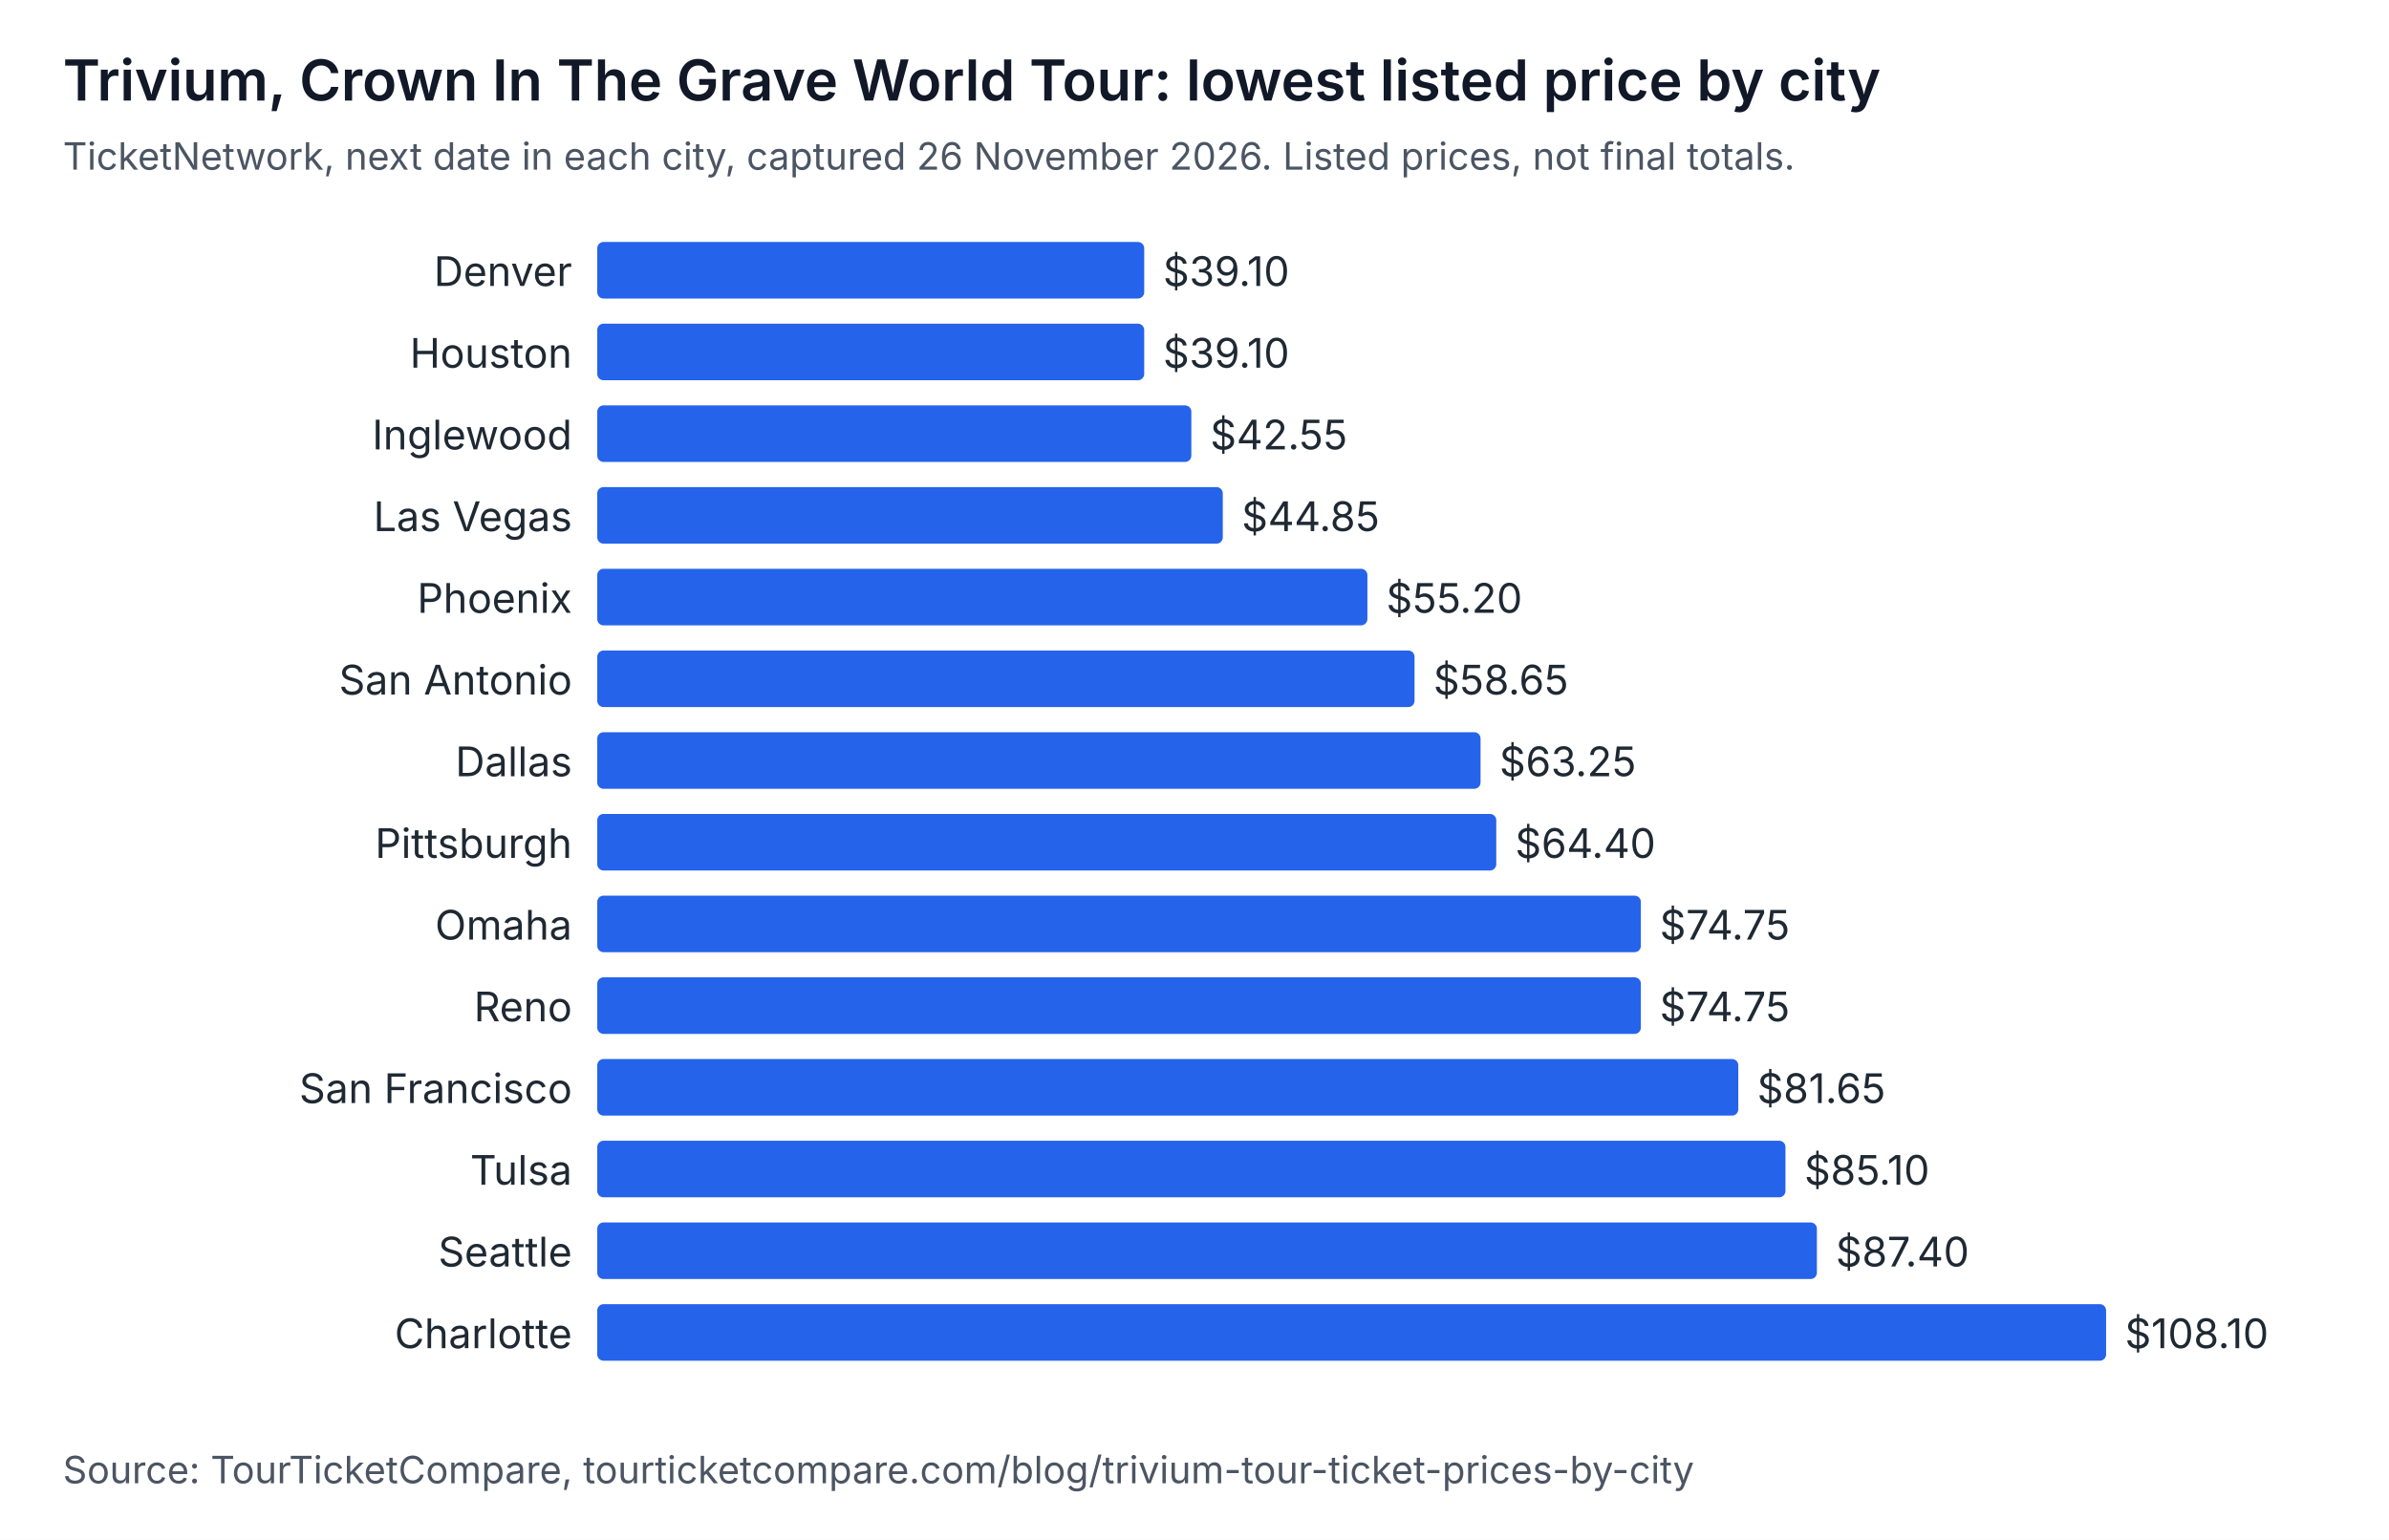
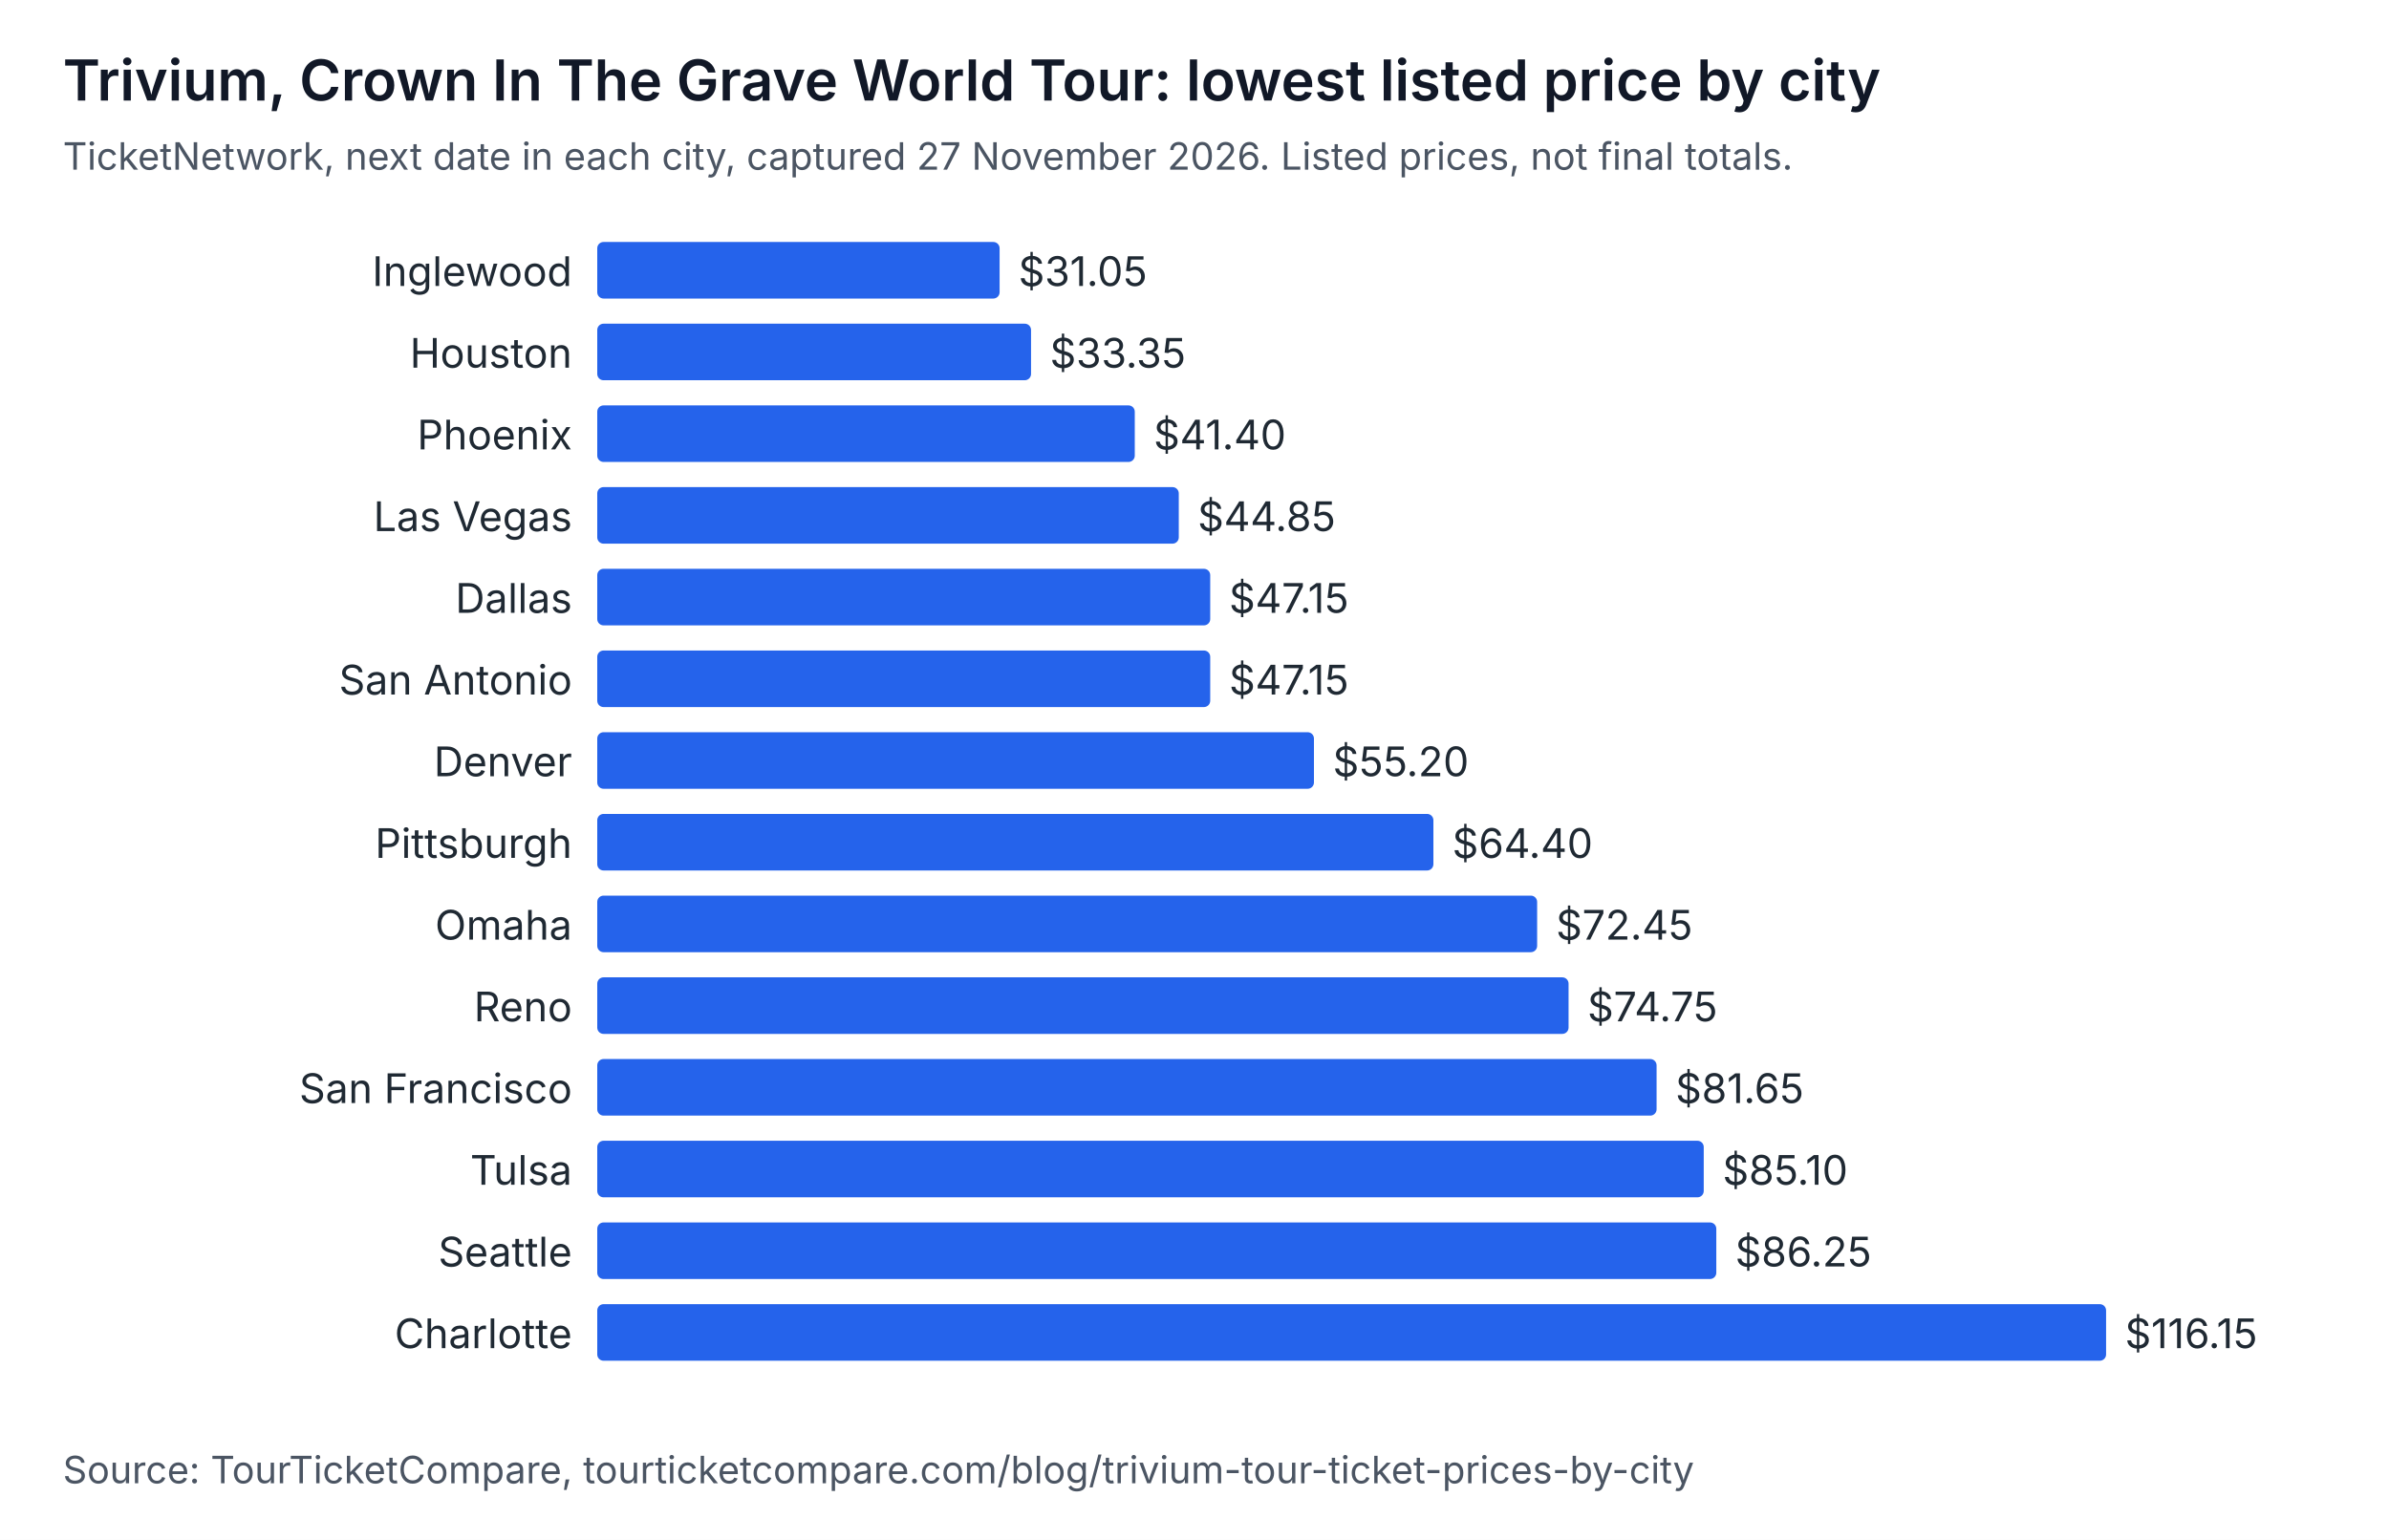
<svg xmlns="http://www.w3.org/2000/svg" width="760" height="490" viewBox="0 0 760 490" role="img" aria-labelledby="t d" font-family="system-ui, -apple-system, Segoe UI, sans-serif">
  <rect width="760" height="490" fill="#ffffff" />
  <text x="20" y="32" font-size="18" font-weight="600" fill="#111827">Trivium, Crown In The Grave World Tour: lowest listed price by city</text>
-   <text x="20" y="54" font-size="12" fill="#4b5563">TicketNetwork, next date in each city, captured 26 November 2026. Listed prices, not final totals.</text>
-   <text x="182" y="91" text-anchor="end" font-size="13" fill="#1f2933">Denver</text>
-   <rect x="190" y="77" width="174" height="18" rx="2" fill="#2563eb" />
-   <text x="370" y="91" font-size="13" fill="#1f2933">$39.10</text>
+   <text x="20" y="54" font-size="12" fill="#4b5563">TicketNetwork, next date in each city, captured 27 November 2026. Listed prices, not final totals.</text>
+   <text x="182" y="91" text-anchor="end" font-size="13" fill="#1f2933">Inglewood</text>
+   <rect x="190" y="77" width="128" height="18" rx="2" fill="#2563eb" />
+   <text x="324" y="91" font-size="13" fill="#1f2933">$31.05</text>
  <text x="182" y="117" text-anchor="end" font-size="13" fill="#1f2933">Houston</text>
-   <rect x="190" y="103" width="174" height="18" rx="2" fill="#2563eb" />
-   <text x="370" y="117" font-size="13" fill="#1f2933">$39.10</text>
-   <text x="182" y="143" text-anchor="end" font-size="13" fill="#1f2933">Inglewood</text>
-   <rect x="190" y="129" width="189" height="18" rx="2" fill="#2563eb" />
-   <text x="385" y="143" font-size="13" fill="#1f2933">$42.55</text>
+   <rect x="190" y="103" width="138" height="18" rx="2" fill="#2563eb" />
+   <text x="334" y="117" font-size="13" fill="#1f2933">$33.35</text>
+   <text x="182" y="143" text-anchor="end" font-size="13" fill="#1f2933">Phoenix</text>
+   <rect x="190" y="129" width="171" height="18" rx="2" fill="#2563eb" />
+   <text x="367" y="143" font-size="13" fill="#1f2933">$41.40</text>
  <text x="182" y="169" text-anchor="end" font-size="13" fill="#1f2933">Las Vegas</text>
-   <rect x="190" y="155" width="199" height="18" rx="2" fill="#2563eb" />
-   <text x="395" y="169" font-size="13" fill="#1f2933">$44.85</text>
-   <text x="182" y="195" text-anchor="end" font-size="13" fill="#1f2933">Phoenix</text>
-   <rect x="190" y="181" width="245" height="18" rx="2" fill="#2563eb" />
-   <text x="441" y="195" font-size="13" fill="#1f2933">$55.20</text>
+   <rect x="190" y="155" width="185" height="18" rx="2" fill="#2563eb" />
+   <text x="381" y="169" font-size="13" fill="#1f2933">$44.85</text>
+   <text x="182" y="195" text-anchor="end" font-size="13" fill="#1f2933">Dallas</text>
+   <rect x="190" y="181" width="195" height="18" rx="2" fill="#2563eb" />
+   <text x="391" y="195" font-size="13" fill="#1f2933">$47.15</text>
  <text x="182" y="221" text-anchor="end" font-size="13" fill="#1f2933">San Antonio</text>
-   <rect x="190" y="207" width="260" height="18" rx="2" fill="#2563eb" />
-   <text x="456" y="221" font-size="13" fill="#1f2933">$58.65</text>
-   <text x="182" y="247" text-anchor="end" font-size="13" fill="#1f2933">Dallas</text>
-   <rect x="190" y="233" width="281" height="18" rx="2" fill="#2563eb" />
-   <text x="477" y="247" font-size="13" fill="#1f2933">$63.25</text>
+   <rect x="190" y="207" width="195" height="18" rx="2" fill="#2563eb" />
+   <text x="391" y="221" font-size="13" fill="#1f2933">$47.15</text>
+   <text x="182" y="247" text-anchor="end" font-size="13" fill="#1f2933">Denver</text>
+   <rect x="190" y="233" width="228" height="18" rx="2" fill="#2563eb" />
+   <text x="424" y="247" font-size="13" fill="#1f2933">$55.20</text>
  <text x="182" y="273" text-anchor="end" font-size="13" fill="#1f2933">Pittsburgh</text>
-   <rect x="190" y="259" width="286" height="18" rx="2" fill="#2563eb" />
-   <text x="482" y="273" font-size="13" fill="#1f2933">$64.40</text>
+   <rect x="190" y="259" width="266" height="18" rx="2" fill="#2563eb" />
+   <text x="462" y="273" font-size="13" fill="#1f2933">$64.40</text>
  <text x="182" y="299" text-anchor="end" font-size="13" fill="#1f2933">Omaha</text>
-   <rect x="190" y="285" width="332" height="18" rx="2" fill="#2563eb" />
-   <text x="528" y="299" font-size="13" fill="#1f2933">$74.75</text>
+   <rect x="190" y="285" width="299" height="18" rx="2" fill="#2563eb" />
+   <text x="495" y="299" font-size="13" fill="#1f2933">$72.45</text>
  <text x="182" y="325" text-anchor="end" font-size="13" fill="#1f2933">Reno</text>
-   <rect x="190" y="311" width="332" height="18" rx="2" fill="#2563eb" />
-   <text x="528" y="325" font-size="13" fill="#1f2933">$74.75</text>
+   <rect x="190" y="311" width="309" height="18" rx="2" fill="#2563eb" />
+   <text x="505" y="325" font-size="13" fill="#1f2933">$74.75</text>
  <text x="182" y="351" text-anchor="end" font-size="13" fill="#1f2933">San Francisco</text>
-   <rect x="190" y="337" width="363" height="18" rx="2" fill="#2563eb" />
-   <text x="559" y="351" font-size="13" fill="#1f2933">$81.65</text>
+   <rect x="190" y="337" width="337" height="18" rx="2" fill="#2563eb" />
+   <text x="533" y="351" font-size="13" fill="#1f2933">$81.65</text>
  <text x="182" y="377" text-anchor="end" font-size="13" fill="#1f2933">Tulsa</text>
-   <rect x="190" y="363" width="378" height="18" rx="2" fill="#2563eb" />
-   <text x="574" y="377" font-size="13" fill="#1f2933">$85.10</text>
+   <rect x="190" y="363" width="352" height="18" rx="2" fill="#2563eb" />
+   <text x="548" y="377" font-size="13" fill="#1f2933">$85.10</text>
  <text x="182" y="403" text-anchor="end" font-size="13" fill="#1f2933">Seattle</text>
-   <rect x="190" y="389" width="388" height="18" rx="2" fill="#2563eb" />
-   <text x="584" y="403" font-size="13" fill="#1f2933">$87.40</text>
+   <rect x="190" y="389" width="356" height="18" rx="2" fill="#2563eb" />
+   <text x="552" y="403" font-size="13" fill="#1f2933">$86.25</text>
  <text x="182" y="429" text-anchor="end" font-size="13" fill="#1f2933">Charlotte</text>
  <rect x="190" y="415" width="480" height="18" rx="2" fill="#2563eb" />
-   <text x="676" y="429" font-size="13" fill="#1f2933">$108.10</text>
+   <text x="676" y="429" font-size="13" fill="#1f2933">$116.15</text>
  <text x="20" y="472" font-size="12" fill="#4b5563">Source: TourTicketCompare, tourticketcompare.com/blog/trivium-tour-ticket-prices-by-city</text>
</svg>
